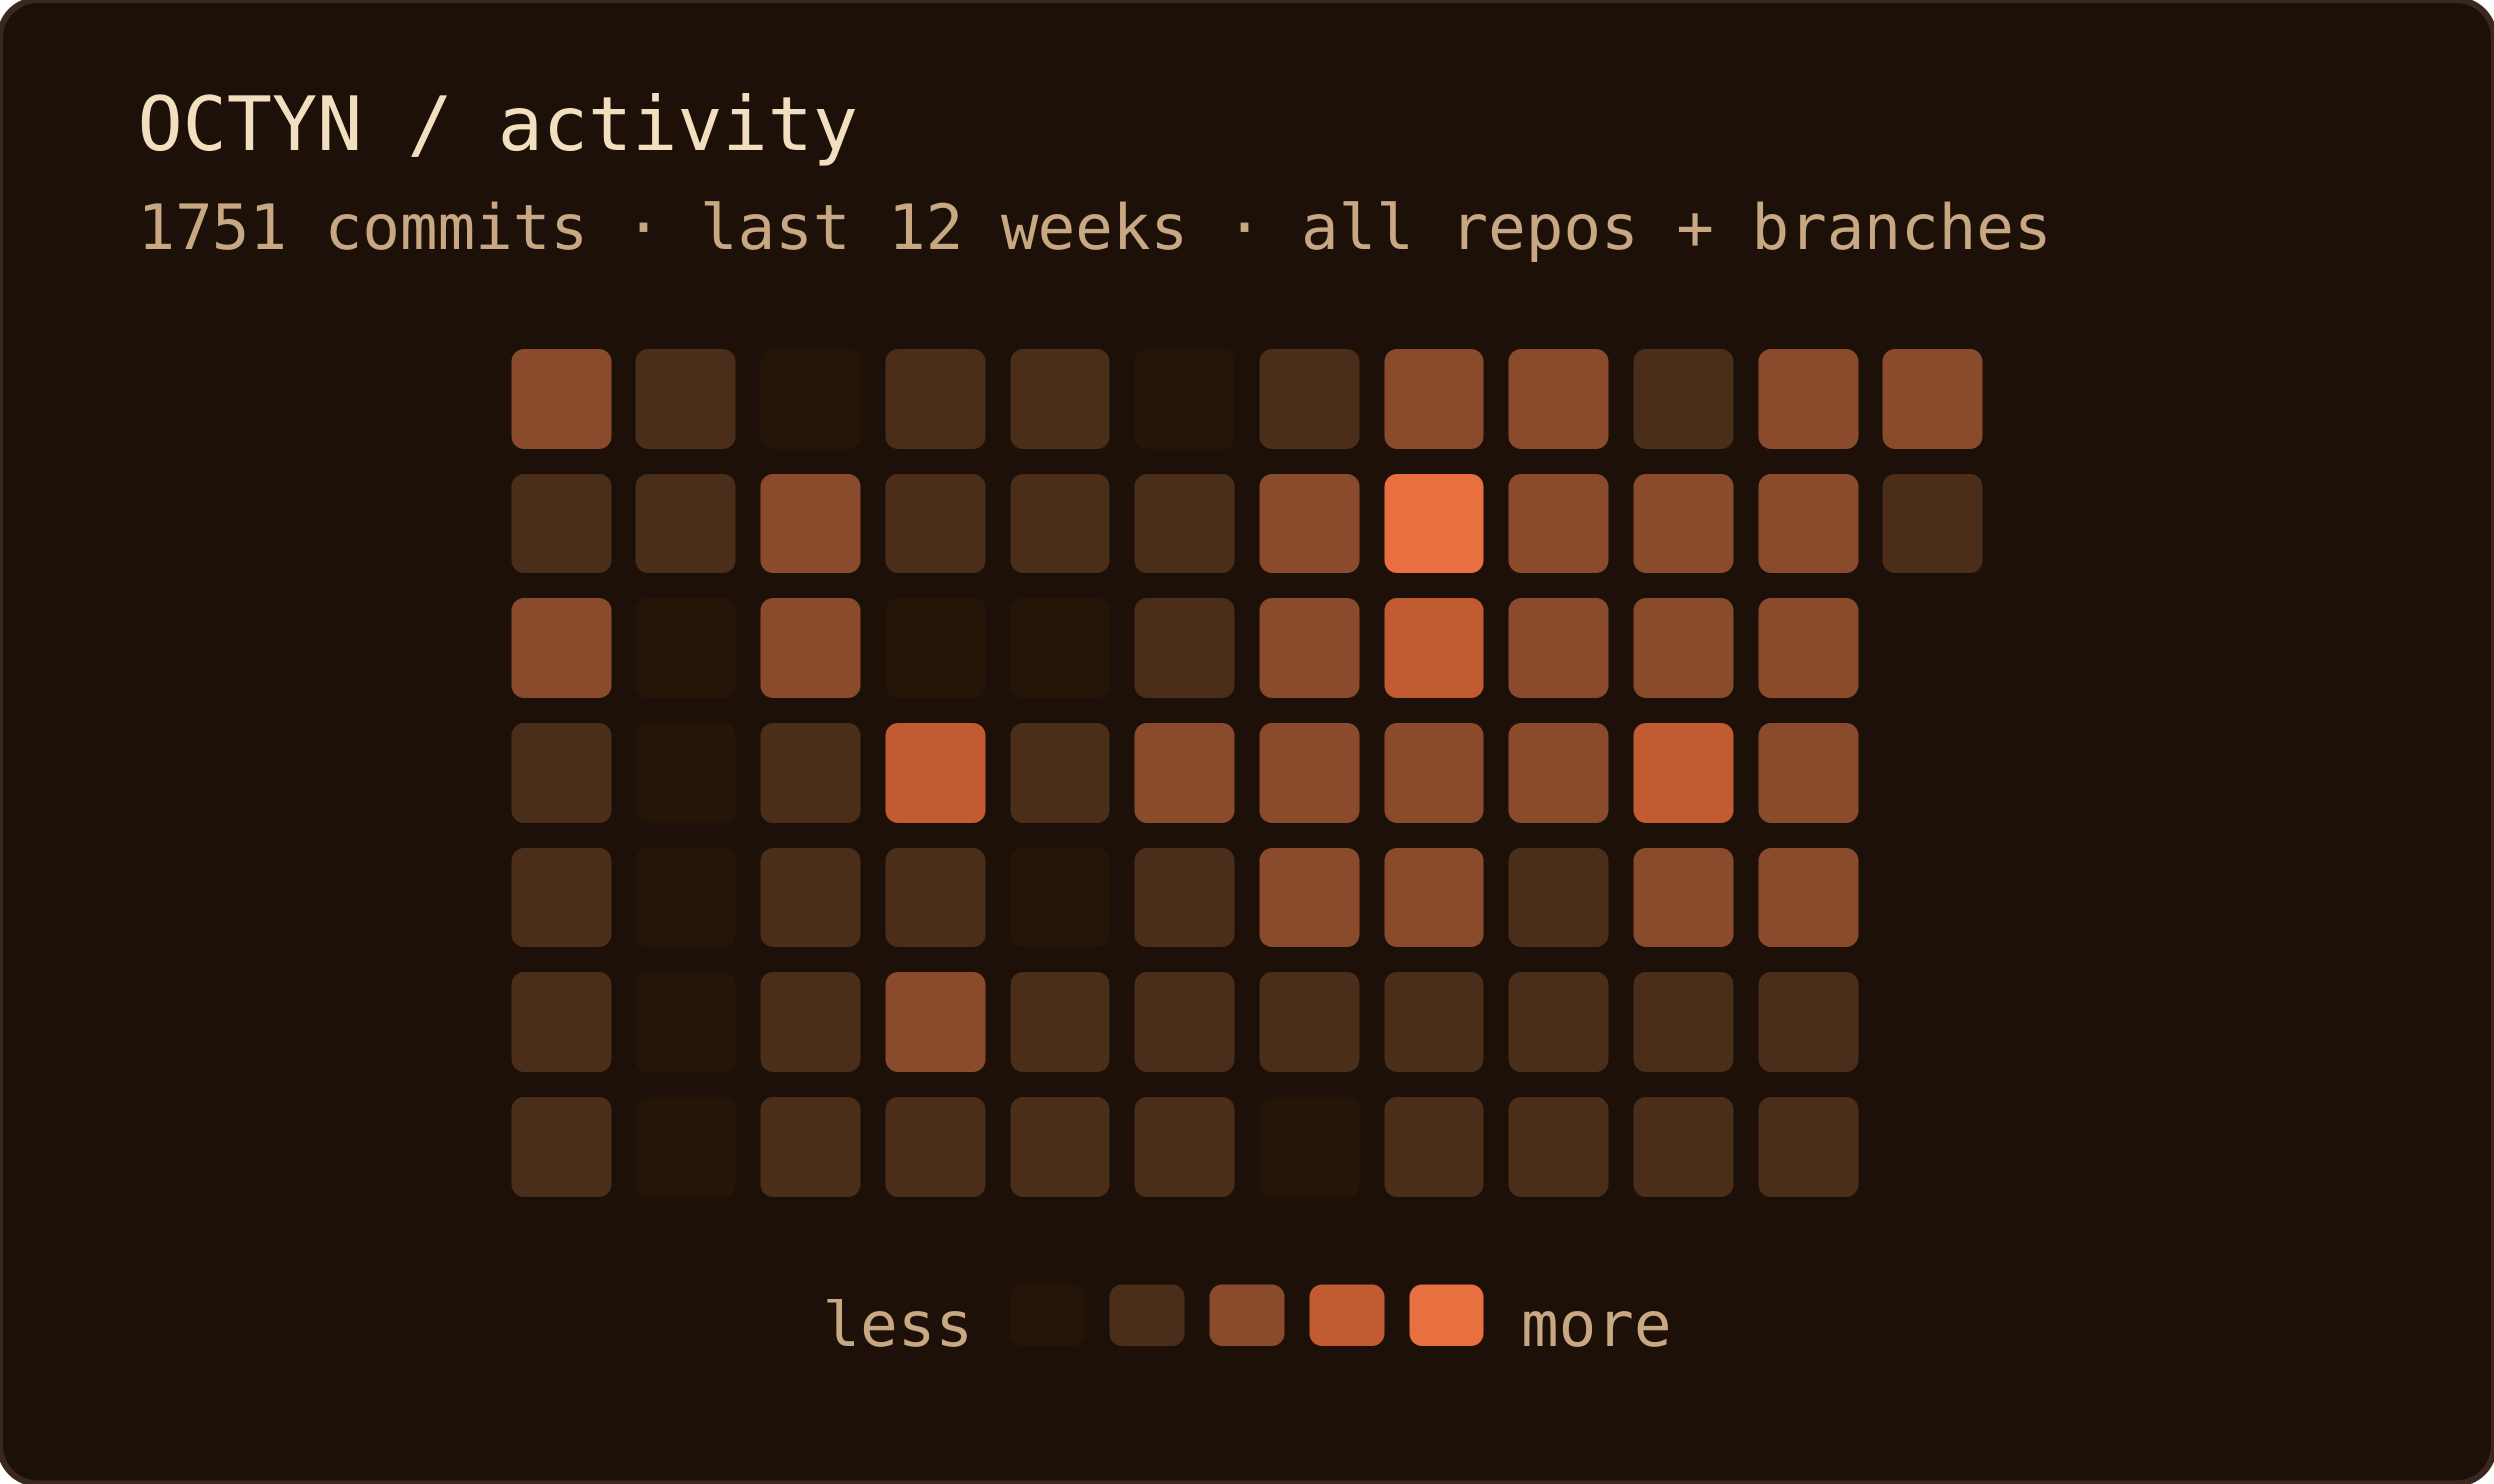
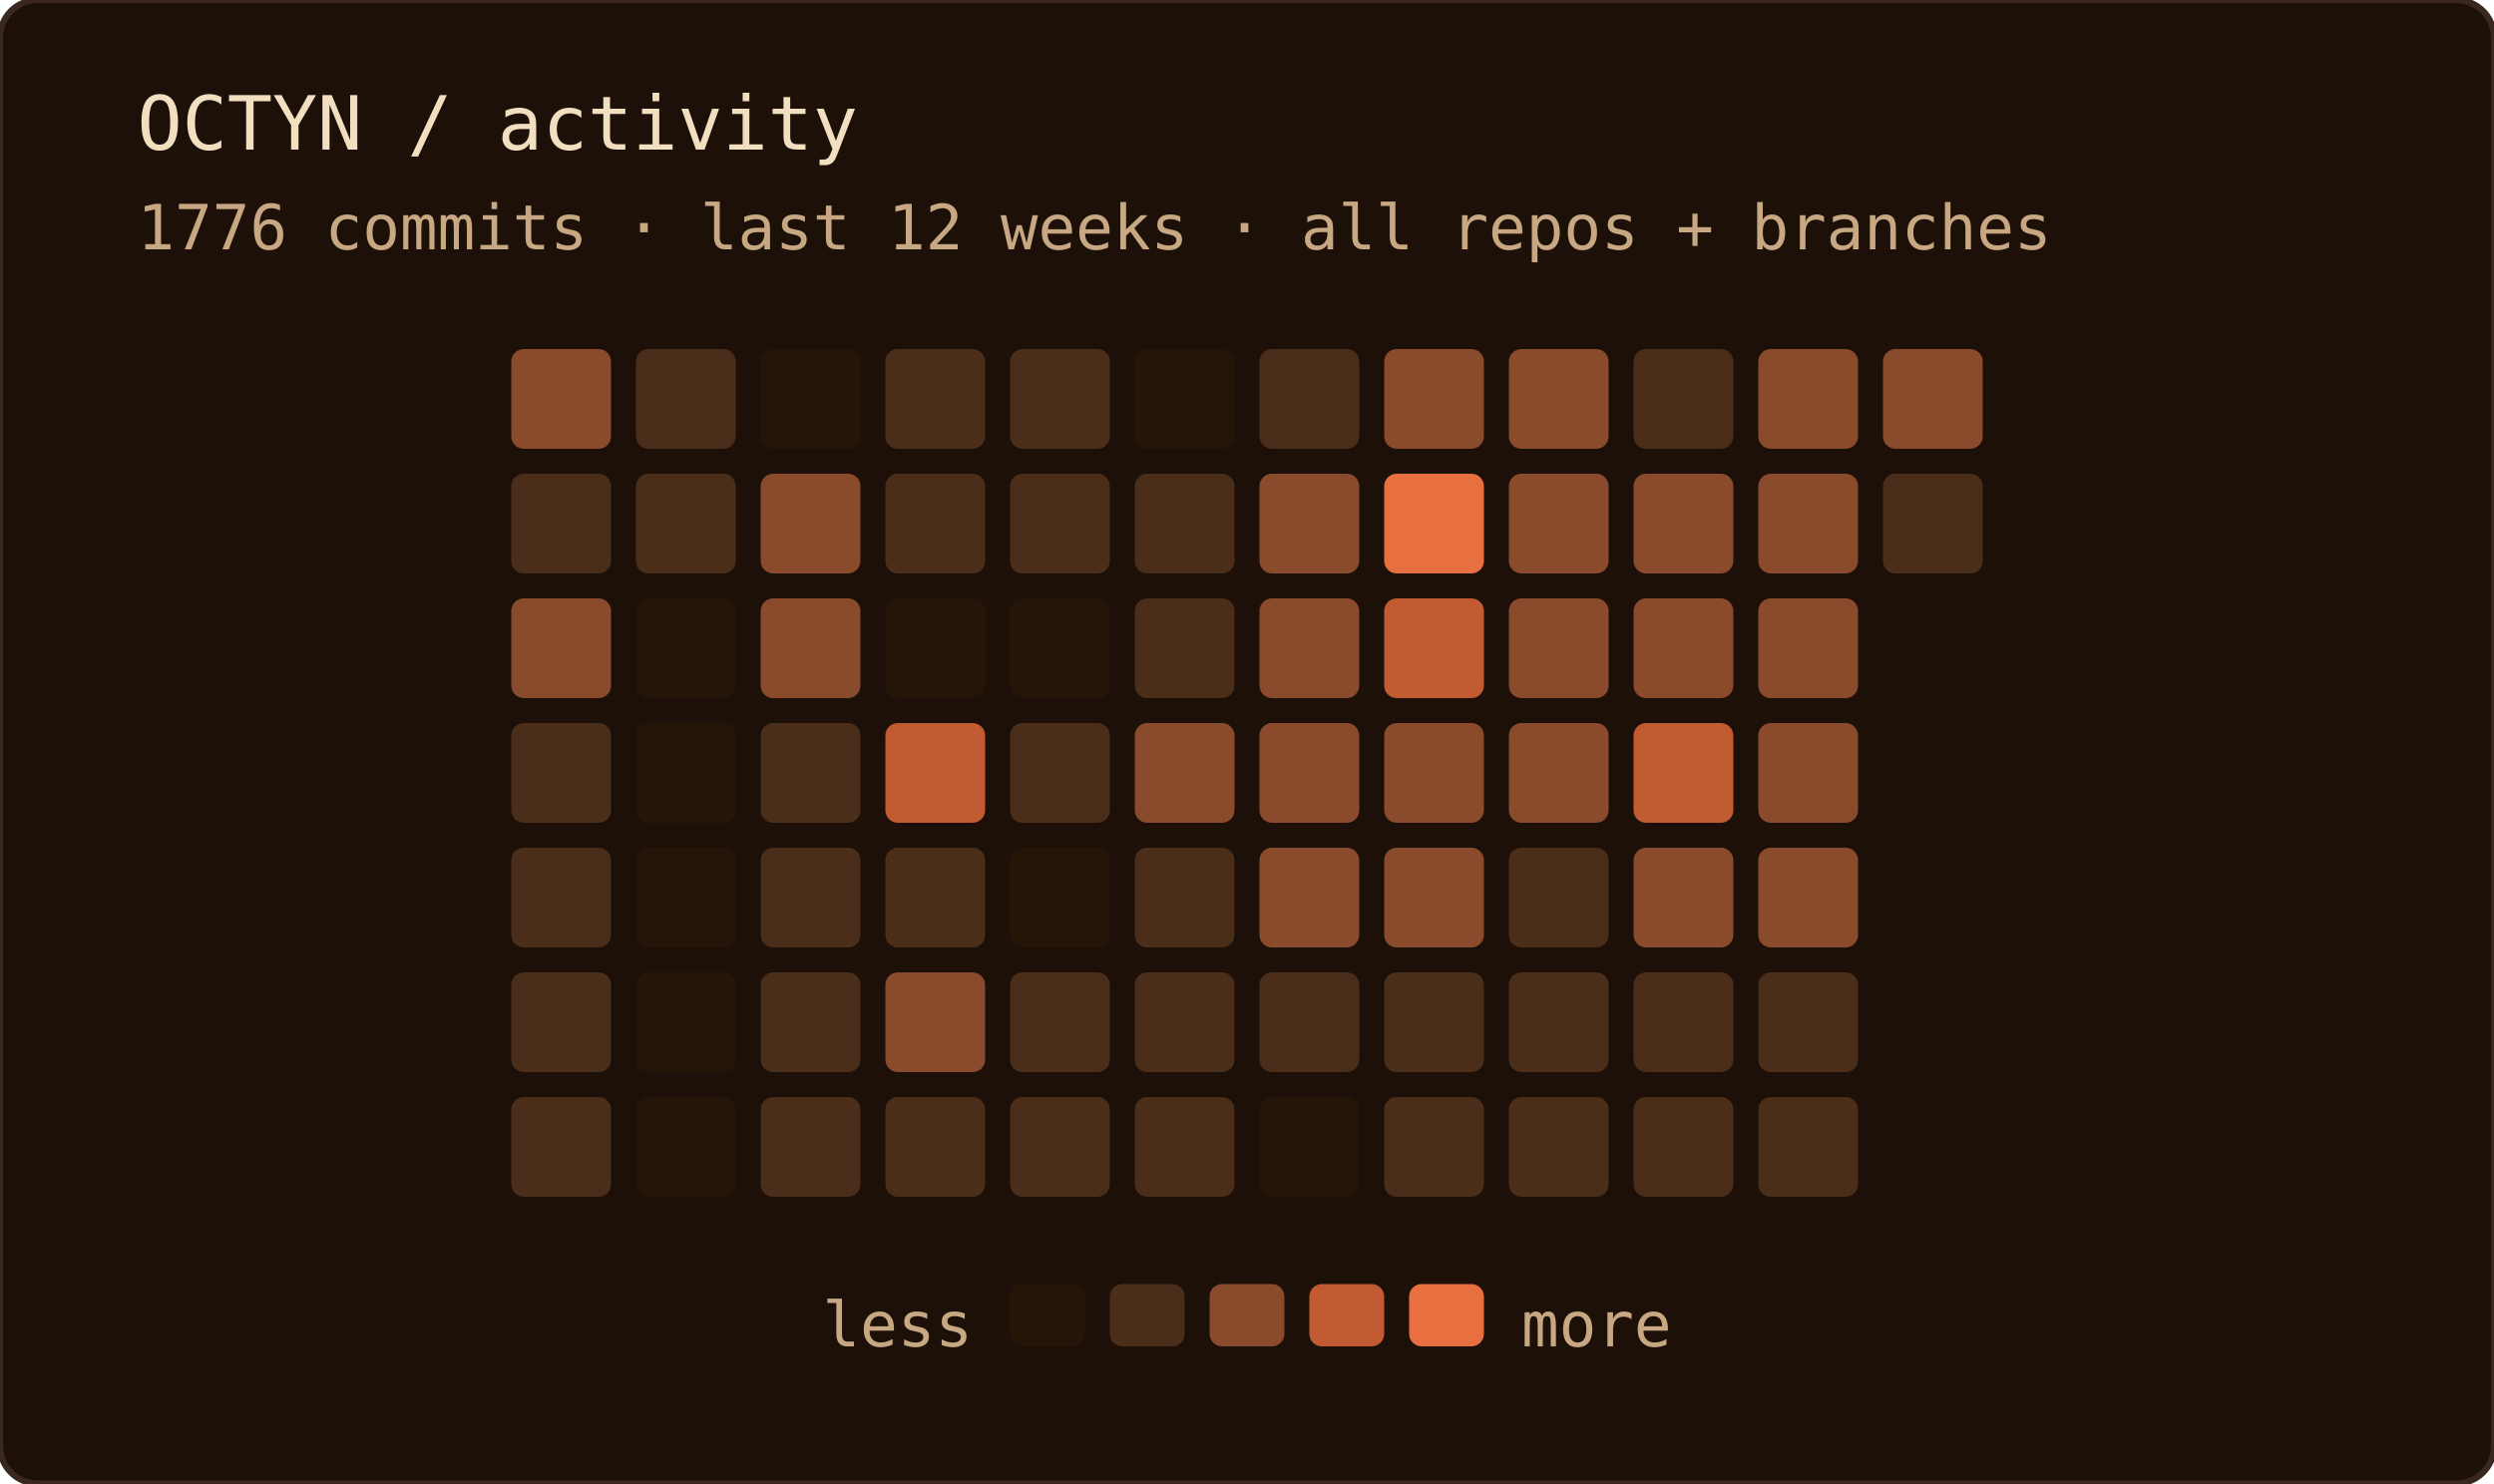
<svg xmlns="http://www.w3.org/2000/svg" width="400" height="238" role="img" aria-label="OCTYN commit activity — last 12 weeks · all repos + branches">
  <rect width="100%" height="100%" rx="6" fill="#1c1008" />
  <rect width="100%" height="100%" rx="6" fill="none" stroke="#3a2820" stroke-width="1" />
  <text x="22" y="24" font-family="'JetBrains Mono', 'Fira Code', ui-monospace, SFMono-Regular, Menlo, monospace" font-size="12" fill="#f2dfc0">OCTYN / activity</text>
-   <text x="22" y="40" font-family="'JetBrains Mono', 'Fira Code', ui-monospace, SFMono-Regular, Menlo, monospace" font-size="10" fill="#c8a882">1751 commits · last 12 weeks · all repos + branches</text>
+   <text x="22" y="40" font-family="'JetBrains Mono', 'Fira Code', ui-monospace, SFMono-Regular, Menlo, monospace" font-size="10" fill="#c8a882">1776 commits · last 12 weeks · all repos + branches</text>
  <rect x="82" y="56" width="16" height="16" rx="2" fill="#8a4a2c" />
  <rect x="82" y="76" width="16" height="16" rx="2" fill="#4a2e1a" />
  <rect x="82" y="96" width="16" height="16" rx="2" fill="#8a4a2c" />
  <rect x="82" y="116" width="16" height="16" rx="2" fill="#4a2e1a" />
  <rect x="82" y="136" width="16" height="16" rx="2" fill="#4a2e1a" />
  <rect x="82" y="156" width="16" height="16" rx="2" fill="#4a2e1a" />
  <rect x="82" y="176" width="16" height="16" rx="2" fill="#4a2e1a" />
  <rect x="102" y="56" width="16" height="16" rx="2" fill="#4a2e1a" />
  <rect x="102" y="76" width="16" height="16" rx="2" fill="#4a2e1a" />
  <rect x="102" y="96" width="16" height="16" rx="2" fill="#241508" />
  <rect x="102" y="116" width="16" height="16" rx="2" fill="#241508" />
  <rect x="102" y="136" width="16" height="16" rx="2" fill="#241508" />
  <rect x="102" y="156" width="16" height="16" rx="2" fill="#241508" />
  <rect x="102" y="176" width="16" height="16" rx="2" fill="#241508" />
  <rect x="122" y="56" width="16" height="16" rx="2" fill="#241508" />
  <rect x="122" y="76" width="16" height="16" rx="2" fill="#8a4a2c" />
  <rect x="122" y="96" width="16" height="16" rx="2" fill="#8a4a2c" />
  <rect x="122" y="116" width="16" height="16" rx="2" fill="#4a2e1a" />
  <rect x="122" y="136" width="16" height="16" rx="2" fill="#4a2e1a" />
  <rect x="122" y="156" width="16" height="16" rx="2" fill="#4a2e1a" />
  <rect x="122" y="176" width="16" height="16" rx="2" fill="#4a2e1a" />
  <rect x="142" y="56" width="16" height="16" rx="2" fill="#4a2e1a" />
  <rect x="142" y="76" width="16" height="16" rx="2" fill="#4a2e1a" />
  <rect x="142" y="96" width="16" height="16" rx="2" fill="#241508" />
  <rect x="142" y="116" width="16" height="16" rx="2" fill="#c25a32" />
  <rect x="142" y="136" width="16" height="16" rx="2" fill="#4a2e1a" />
  <rect x="142" y="156" width="16" height="16" rx="2" fill="#8a4a2c" />
  <rect x="142" y="176" width="16" height="16" rx="2" fill="#4a2e1a" />
  <rect x="162" y="56" width="16" height="16" rx="2" fill="#4a2e1a" />
  <rect x="162" y="76" width="16" height="16" rx="2" fill="#4a2e1a" />
  <rect x="162" y="96" width="16" height="16" rx="2" fill="#241508" />
  <rect x="162" y="116" width="16" height="16" rx="2" fill="#4a2e1a" />
  <rect x="162" y="136" width="16" height="16" rx="2" fill="#241508" />
  <rect x="162" y="156" width="16" height="16" rx="2" fill="#4a2e1a" />
  <rect x="162" y="176" width="16" height="16" rx="2" fill="#4a2e1a" />
  <rect x="182" y="56" width="16" height="16" rx="2" fill="#241508" />
  <rect x="182" y="76" width="16" height="16" rx="2" fill="#4a2e1a" />
  <rect x="182" y="96" width="16" height="16" rx="2" fill="#4a2e1a" />
  <rect x="182" y="116" width="16" height="16" rx="2" fill="#8a4a2c" />
  <rect x="182" y="136" width="16" height="16" rx="2" fill="#4a2e1a" />
  <rect x="182" y="156" width="16" height="16" rx="2" fill="#4a2e1a" />
  <rect x="182" y="176" width="16" height="16" rx="2" fill="#4a2e1a" />
  <rect x="202" y="56" width="16" height="16" rx="2" fill="#4a2e1a" />
  <rect x="202" y="76" width="16" height="16" rx="2" fill="#8a4a2c" />
  <rect x="202" y="96" width="16" height="16" rx="2" fill="#8a4a2c" />
  <rect x="202" y="116" width="16" height="16" rx="2" fill="#8a4a2c" />
  <rect x="202" y="136" width="16" height="16" rx="2" fill="#8a4a2c" />
  <rect x="202" y="156" width="16" height="16" rx="2" fill="#4a2e1a" />
  <rect x="202" y="176" width="16" height="16" rx="2" fill="#241508" />
  <rect x="222" y="56" width="16" height="16" rx="2" fill="#8a4a2c" />
  <rect x="222" y="76" width="16" height="16" rx="2" fill="#e87040" />
  <rect x="222" y="96" width="16" height="16" rx="2" fill="#c25a32" />
  <rect x="222" y="116" width="16" height="16" rx="2" fill="#8a4a2c" />
  <rect x="222" y="136" width="16" height="16" rx="2" fill="#8a4a2c" />
  <rect x="222" y="156" width="16" height="16" rx="2" fill="#4a2e1a" />
  <rect x="222" y="176" width="16" height="16" rx="2" fill="#4a2e1a" />
  <rect x="242" y="56" width="16" height="16" rx="2" fill="#8a4a2c" />
  <rect x="242" y="76" width="16" height="16" rx="2" fill="#8a4a2c" />
  <rect x="242" y="96" width="16" height="16" rx="2" fill="#8a4a2c" />
  <rect x="242" y="116" width="16" height="16" rx="2" fill="#8a4a2c" />
  <rect x="242" y="136" width="16" height="16" rx="2" fill="#4a2e1a" />
  <rect x="242" y="156" width="16" height="16" rx="2" fill="#4a2e1a" />
  <rect x="242" y="176" width="16" height="16" rx="2" fill="#4a2e1a" />
  <rect x="262" y="56" width="16" height="16" rx="2" fill="#4a2e1a" />
  <rect x="262" y="76" width="16" height="16" rx="2" fill="#8a4a2c" />
  <rect x="262" y="96" width="16" height="16" rx="2" fill="#8a4a2c" />
  <rect x="262" y="116" width="16" height="16" rx="2" fill="#c25a32" />
  <rect x="262" y="136" width="16" height="16" rx="2" fill="#8a4a2c" />
  <rect x="262" y="156" width="16" height="16" rx="2" fill="#4a2e1a" />
  <rect x="262" y="176" width="16" height="16" rx="2" fill="#4a2e1a" />
  <rect x="282" y="56" width="16" height="16" rx="2" fill="#8a4a2c" />
  <rect x="282" y="76" width="16" height="16" rx="2" fill="#8a4a2c" />
  <rect x="282" y="96" width="16" height="16" rx="2" fill="#8a4a2c" />
  <rect x="282" y="116" width="16" height="16" rx="2" fill="#8a4a2c" />
  <rect x="282" y="136" width="16" height="16" rx="2" fill="#8a4a2c" />
  <rect x="282" y="156" width="16" height="16" rx="2" fill="#4a2e1a" />
  <rect x="282" y="176" width="16" height="16" rx="2" fill="#4a2e1a" />
  <rect x="302" y="56" width="16" height="16" rx="2" fill="#8a4a2c" />
  <rect x="302" y="76" width="16" height="16" rx="2" fill="#4a2e1a" />
  <text x="156" y="216" text-anchor="end" font-family="'JetBrains Mono', 'Fira Code', ui-monospace, SFMono-Regular, Menlo, monospace" font-size="10" fill="#c8a882">less</text>
  <rect x="162" y="206" width="12" height="10" rx="2" fill="#241508" />
  <rect x="178" y="206" width="12" height="10" rx="2" fill="#4a2e1a" />
  <rect x="194" y="206" width="12" height="10" rx="2" fill="#8a4a2c" />
  <rect x="210" y="206" width="12" height="10" rx="2" fill="#c25a32" />
  <rect x="226" y="206" width="12" height="10" rx="2" fill="#e87040" />
  <text x="244" y="216" font-family="'JetBrains Mono', 'Fira Code', ui-monospace, SFMono-Regular, Menlo, monospace" font-size="10" fill="#c8a882">more</text>
</svg>
